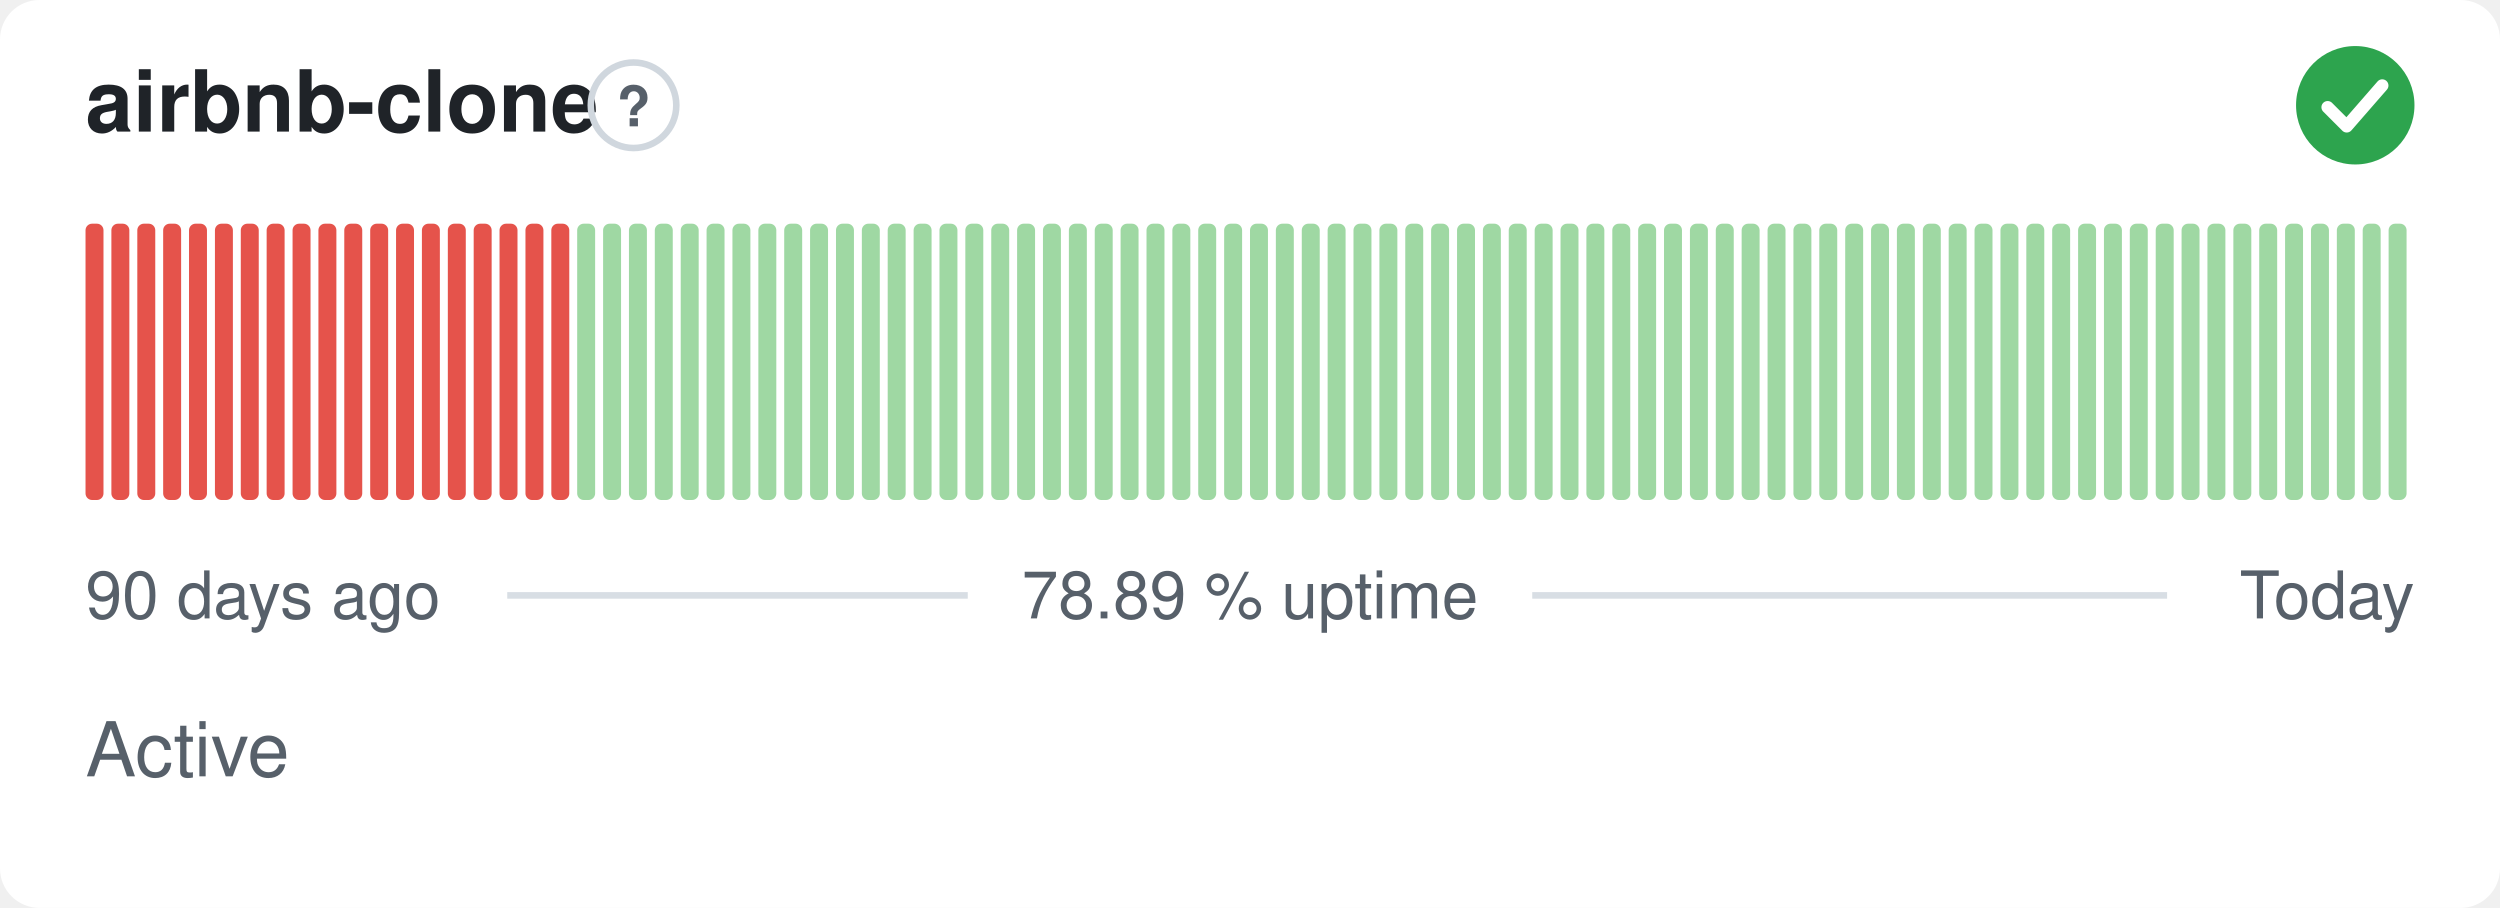
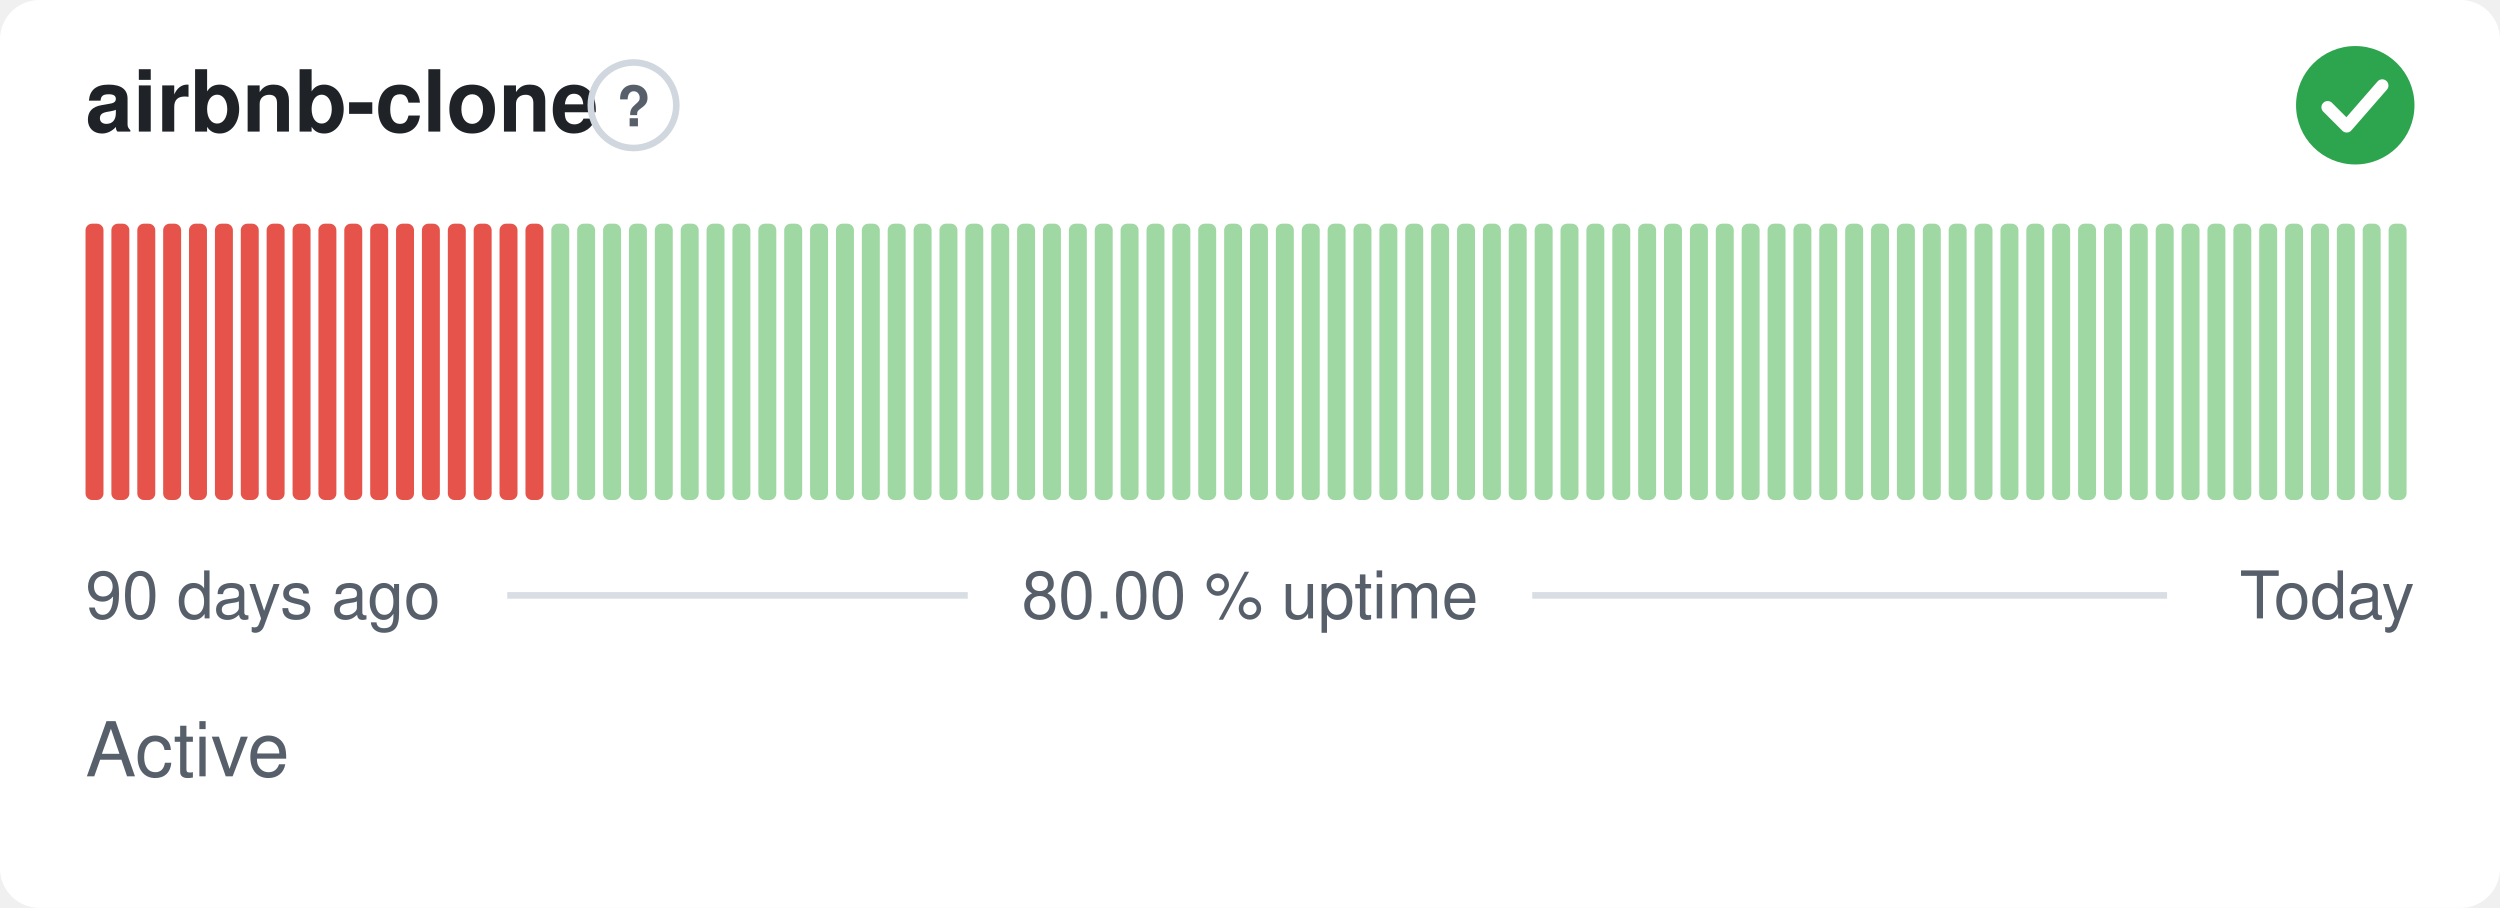
- <svg xmlns="http://www.w3.org/2000/svg" width="380" height="138" viewBox="0 0 380 138" role="img" aria-label="airbnb-clone: Active, 78.89 % uptime over the last 90 days" font-family="-apple-system,BlinkMacSystemFont,'Segoe UI',Helvetica,Arial,sans-serif">
+ <svg xmlns="http://www.w3.org/2000/svg" width="380" height="138" viewBox="0 0 380 138" role="img" aria-label="airbnb-clone: Active, 80.00 % uptime over the last 90 days" font-family="-apple-system,BlinkMacSystemFont,'Segoe UI',Helvetica,Arial,sans-serif">
  <style>
    @media (prefers-color-scheme: dark) {
      .bg { fill: #0d1117 }
      .title { fill: #e6edf3 }
      .muted { fill: #8b949e }
      .hint { stroke: #30363d }
      .rule { stroke: #30363d }
      .nodata { fill: #21262d }
    }
  </style>
  <rect class="bg" width="380" height="138" rx="6" fill="#ffffff" />
  <text class="title" x="13" y="20" font-size="13" font-weight="600" fill="#1f2328">airbnb-clone</text>
  <circle class="hint" cx="96.3" cy="16" r="6.5" fill="none" stroke="#d0d7de" stroke-width="1" />
  <text class="muted" x="96.3" y="19.2" text-anchor="middle" font-size="8.5" font-weight="700" fill="#57606a">?</text>
  <circle cx="358" cy="16" r="9" fill="#2da44e" />
  <path d="M353.80 16.30l2.90 2.90 5.40 -6.20" fill="none" stroke="#fff" stroke-width="1.89" stroke-linecap="round" stroke-linejoin="round" />
  <rect x="13.00" y="34.00" width="2.73" height="42.00" rx="1" fill="#e5534b" />
  <rect x="16.93" y="34.00" width="2.73" height="42.00" rx="1" fill="#e5534b" />
  <rect x="20.87" y="34.00" width="2.73" height="42.00" rx="1" fill="#e5534b" />
  <rect x="24.80" y="34.00" width="2.73" height="42.00" rx="1" fill="#e5534b" />
  <rect x="28.73" y="34.00" width="2.73" height="42.00" rx="1" fill="#e5534b" />
  <rect x="32.67" y="34.00" width="2.73" height="42.00" rx="1" fill="#e5534b" />
  <rect x="36.60" y="34.00" width="2.73" height="42.00" rx="1" fill="#e5534b" />
  <rect x="40.53" y="34.00" width="2.73" height="42.00" rx="1" fill="#e5534b" />
  <rect x="44.47" y="34.00" width="2.73" height="42.00" rx="1" fill="#e5534b" />
  <rect x="48.40" y="34.00" width="2.73" height="42.00" rx="1" fill="#e5534b" />
  <rect x="52.33" y="34.00" width="2.73" height="42.00" rx="1" fill="#e5534b" />
  <rect x="56.27" y="34.00" width="2.73" height="42.00" rx="1" fill="#e5534b" />
  <rect x="60.20" y="34.00" width="2.73" height="42.00" rx="1" fill="#e5534b" />
  <rect x="64.13" y="34.00" width="2.73" height="42.00" rx="1" fill="#e5534b" />
  <rect x="68.07" y="34.00" width="2.73" height="42.00" rx="1" fill="#e5534b" />
  <rect x="72.00" y="34.00" width="2.73" height="42.00" rx="1" fill="#e5534b" />
  <rect x="75.93" y="34.00" width="2.73" height="42.00" rx="1" fill="#e5534b" />
  <rect x="79.87" y="34.00" width="2.73" height="42.00" rx="1" fill="#e5534b" />
-   <rect x="83.80" y="34.00" width="2.73" height="42.00" rx="1" fill="#e5534b" />
+   <rect x="83.80" y="34.00" width="2.73" height="42.00" rx="1" fill="#9fd8a3" />
  <rect x="87.73" y="34.00" width="2.73" height="42.00" rx="1" fill="#9fd8a3" />
  <rect x="91.67" y="34.00" width="2.73" height="42.00" rx="1" fill="#9fd8a3" />
  <rect x="95.60" y="34.00" width="2.73" height="42.00" rx="1" fill="#9fd8a3" />
  <rect x="99.53" y="34.00" width="2.73" height="42.00" rx="1" fill="#9fd8a3" />
  <rect x="103.47" y="34.00" width="2.73" height="42.00" rx="1" fill="#9fd8a3" />
  <rect x="107.40" y="34.00" width="2.73" height="42.00" rx="1" fill="#9fd8a3" />
  <rect x="111.33" y="34.00" width="2.73" height="42.00" rx="1" fill="#9fd8a3" />
  <rect x="115.27" y="34.00" width="2.73" height="42.00" rx="1" fill="#9fd8a3" />
  <rect x="119.20" y="34.00" width="2.73" height="42.00" rx="1" fill="#9fd8a3" />
  <rect x="123.13" y="34.00" width="2.73" height="42.00" rx="1" fill="#9fd8a3" />
  <rect x="127.07" y="34.00" width="2.73" height="42.00" rx="1" fill="#9fd8a3" />
  <rect x="131.00" y="34.00" width="2.73" height="42.00" rx="1" fill="#9fd8a3" />
  <rect x="134.93" y="34.00" width="2.73" height="42.00" rx="1" fill="#9fd8a3" />
  <rect x="138.87" y="34.00" width="2.73" height="42.00" rx="1" fill="#9fd8a3" />
  <rect x="142.80" y="34.00" width="2.73" height="42.00" rx="1" fill="#9fd8a3" />
  <rect x="146.73" y="34.00" width="2.73" height="42.00" rx="1" fill="#9fd8a3" />
  <rect x="150.67" y="34.00" width="2.73" height="42.00" rx="1" fill="#9fd8a3" />
  <rect x="154.60" y="34.00" width="2.73" height="42.00" rx="1" fill="#9fd8a3" />
  <rect x="158.53" y="34.00" width="2.73" height="42.00" rx="1" fill="#9fd8a3" />
  <rect x="162.47" y="34.00" width="2.73" height="42.00" rx="1" fill="#9fd8a3" />
  <rect x="166.40" y="34.00" width="2.73" height="42.00" rx="1" fill="#9fd8a3" />
  <rect x="170.33" y="34.00" width="2.73" height="42.00" rx="1" fill="#9fd8a3" />
  <rect x="174.27" y="34.00" width="2.73" height="42.00" rx="1" fill="#9fd8a3" />
  <rect x="178.20" y="34.00" width="2.73" height="42.00" rx="1" fill="#9fd8a3" />
  <rect x="182.13" y="34.00" width="2.73" height="42.00" rx="1" fill="#9fd8a3" />
  <rect x="186.07" y="34.00" width="2.73" height="42.00" rx="1" fill="#9fd8a3" />
  <rect x="190.00" y="34.00" width="2.73" height="42.00" rx="1" fill="#9fd8a3" />
  <rect x="193.93" y="34.00" width="2.73" height="42.00" rx="1" fill="#9fd8a3" />
  <rect x="197.87" y="34.00" width="2.73" height="42.00" rx="1" fill="#9fd8a3" />
  <rect x="201.80" y="34.00" width="2.73" height="42.00" rx="1" fill="#9fd8a3" />
  <rect x="205.73" y="34.00" width="2.73" height="42.00" rx="1" fill="#9fd8a3" />
  <rect x="209.67" y="34.00" width="2.73" height="42.00" rx="1" fill="#9fd8a3" />
  <rect x="213.60" y="34.00" width="2.73" height="42.00" rx="1" fill="#9fd8a3" />
  <rect x="217.53" y="34.00" width="2.73" height="42.00" rx="1" fill="#9fd8a3" />
  <rect x="221.47" y="34.00" width="2.73" height="42.00" rx="1" fill="#9fd8a3" />
  <rect x="225.40" y="34.00" width="2.73" height="42.00" rx="1" fill="#9fd8a3" />
  <rect x="229.33" y="34.00" width="2.73" height="42.00" rx="1" fill="#9fd8a3" />
  <rect x="233.27" y="34.00" width="2.73" height="42.00" rx="1" fill="#9fd8a3" />
  <rect x="237.20" y="34.00" width="2.73" height="42.00" rx="1" fill="#9fd8a3" />
  <rect x="241.13" y="34.00" width="2.73" height="42.00" rx="1" fill="#9fd8a3" />
  <rect x="245.07" y="34.00" width="2.73" height="42.00" rx="1" fill="#9fd8a3" />
  <rect x="249.00" y="34.00" width="2.73" height="42.00" rx="1" fill="#9fd8a3" />
  <rect x="252.93" y="34.00" width="2.73" height="42.00" rx="1" fill="#9fd8a3" />
  <rect x="256.87" y="34.00" width="2.73" height="42.00" rx="1" fill="#9fd8a3" />
  <rect x="260.80" y="34.00" width="2.73" height="42.00" rx="1" fill="#9fd8a3" />
  <rect x="264.73" y="34.00" width="2.73" height="42.00" rx="1" fill="#9fd8a3" />
  <rect x="268.67" y="34.00" width="2.73" height="42.00" rx="1" fill="#9fd8a3" />
  <rect x="272.60" y="34.00" width="2.73" height="42.00" rx="1" fill="#9fd8a3" />
  <rect x="276.53" y="34.00" width="2.73" height="42.00" rx="1" fill="#9fd8a3" />
  <rect x="280.47" y="34.00" width="2.73" height="42.00" rx="1" fill="#9fd8a3" />
  <rect x="284.40" y="34.00" width="2.73" height="42.00" rx="1" fill="#9fd8a3" />
  <rect x="288.33" y="34.00" width="2.73" height="42.00" rx="1" fill="#9fd8a3" />
  <rect x="292.27" y="34.00" width="2.73" height="42.00" rx="1" fill="#9fd8a3" />
  <rect x="296.20" y="34.00" width="2.73" height="42.00" rx="1" fill="#9fd8a3" />
  <rect x="300.13" y="34.00" width="2.73" height="42.00" rx="1" fill="#9fd8a3" />
  <rect x="304.07" y="34.00" width="2.73" height="42.00" rx="1" fill="#9fd8a3" />
  <rect x="308.00" y="34.00" width="2.73" height="42.00" rx="1" fill="#9fd8a3" />
  <rect x="311.93" y="34.00" width="2.73" height="42.00" rx="1" fill="#9fd8a3" />
  <rect x="315.87" y="34.00" width="2.73" height="42.00" rx="1" fill="#9fd8a3" />
  <rect x="319.80" y="34.00" width="2.73" height="42.00" rx="1" fill="#9fd8a3" />
  <rect x="323.73" y="34.00" width="2.73" height="42.00" rx="1" fill="#9fd8a3" />
  <rect x="327.67" y="34.00" width="2.73" height="42.00" rx="1" fill="#9fd8a3" />
  <rect x="331.60" y="34.00" width="2.73" height="42.00" rx="1" fill="#9fd8a3" />
  <rect x="335.53" y="34.00" width="2.73" height="42.00" rx="1" fill="#9fd8a3" />
  <rect x="339.47" y="34.00" width="2.73" height="42.00" rx="1" fill="#9fd8a3" />
  <rect x="343.40" y="34.00" width="2.73" height="42.00" rx="1" fill="#9fd8a3" />
  <rect x="347.33" y="34.00" width="2.73" height="42.00" rx="1" fill="#9fd8a3" />
  <rect x="351.27" y="34.00" width="2.73" height="42.00" rx="1" fill="#9fd8a3" />
  <rect x="355.20" y="34.00" width="2.73" height="42.00" rx="1" fill="#9fd8a3" />
  <rect x="359.13" y="34.00" width="2.73" height="42.00" rx="1" fill="#9fd8a3" />
  <rect x="363.07" y="34.00" width="2.73" height="42.00" rx="1" fill="#9fd8a3" />
  <text class="muted" x="13" y="94" font-size="10" fill="#57606a">90 days ago</text>
-   <text class="muted" x="190" y="94" text-anchor="middle" font-size="10" fill="#57606a">78.89 % uptime</text>
+   <text class="muted" x="190" y="94" text-anchor="middle" font-size="10" fill="#57606a">80.00 % uptime</text>
  <text class="muted" x="367" y="94" text-anchor="end" font-size="10" fill="#57606a">Today</text>
  <line class="rule" x1="77.1" y1="90.5" x2="147.1" y2="90.5" stroke="#d8dee4" stroke-width="1" />
  <line class="rule" x1="232.9" y1="90.5" x2="329.4" y2="90.5" stroke="#d8dee4" stroke-width="1" />
  <text class="muted" x="13" y="118" font-size="11.5" fill="#57606a">Active</text>
</svg>
